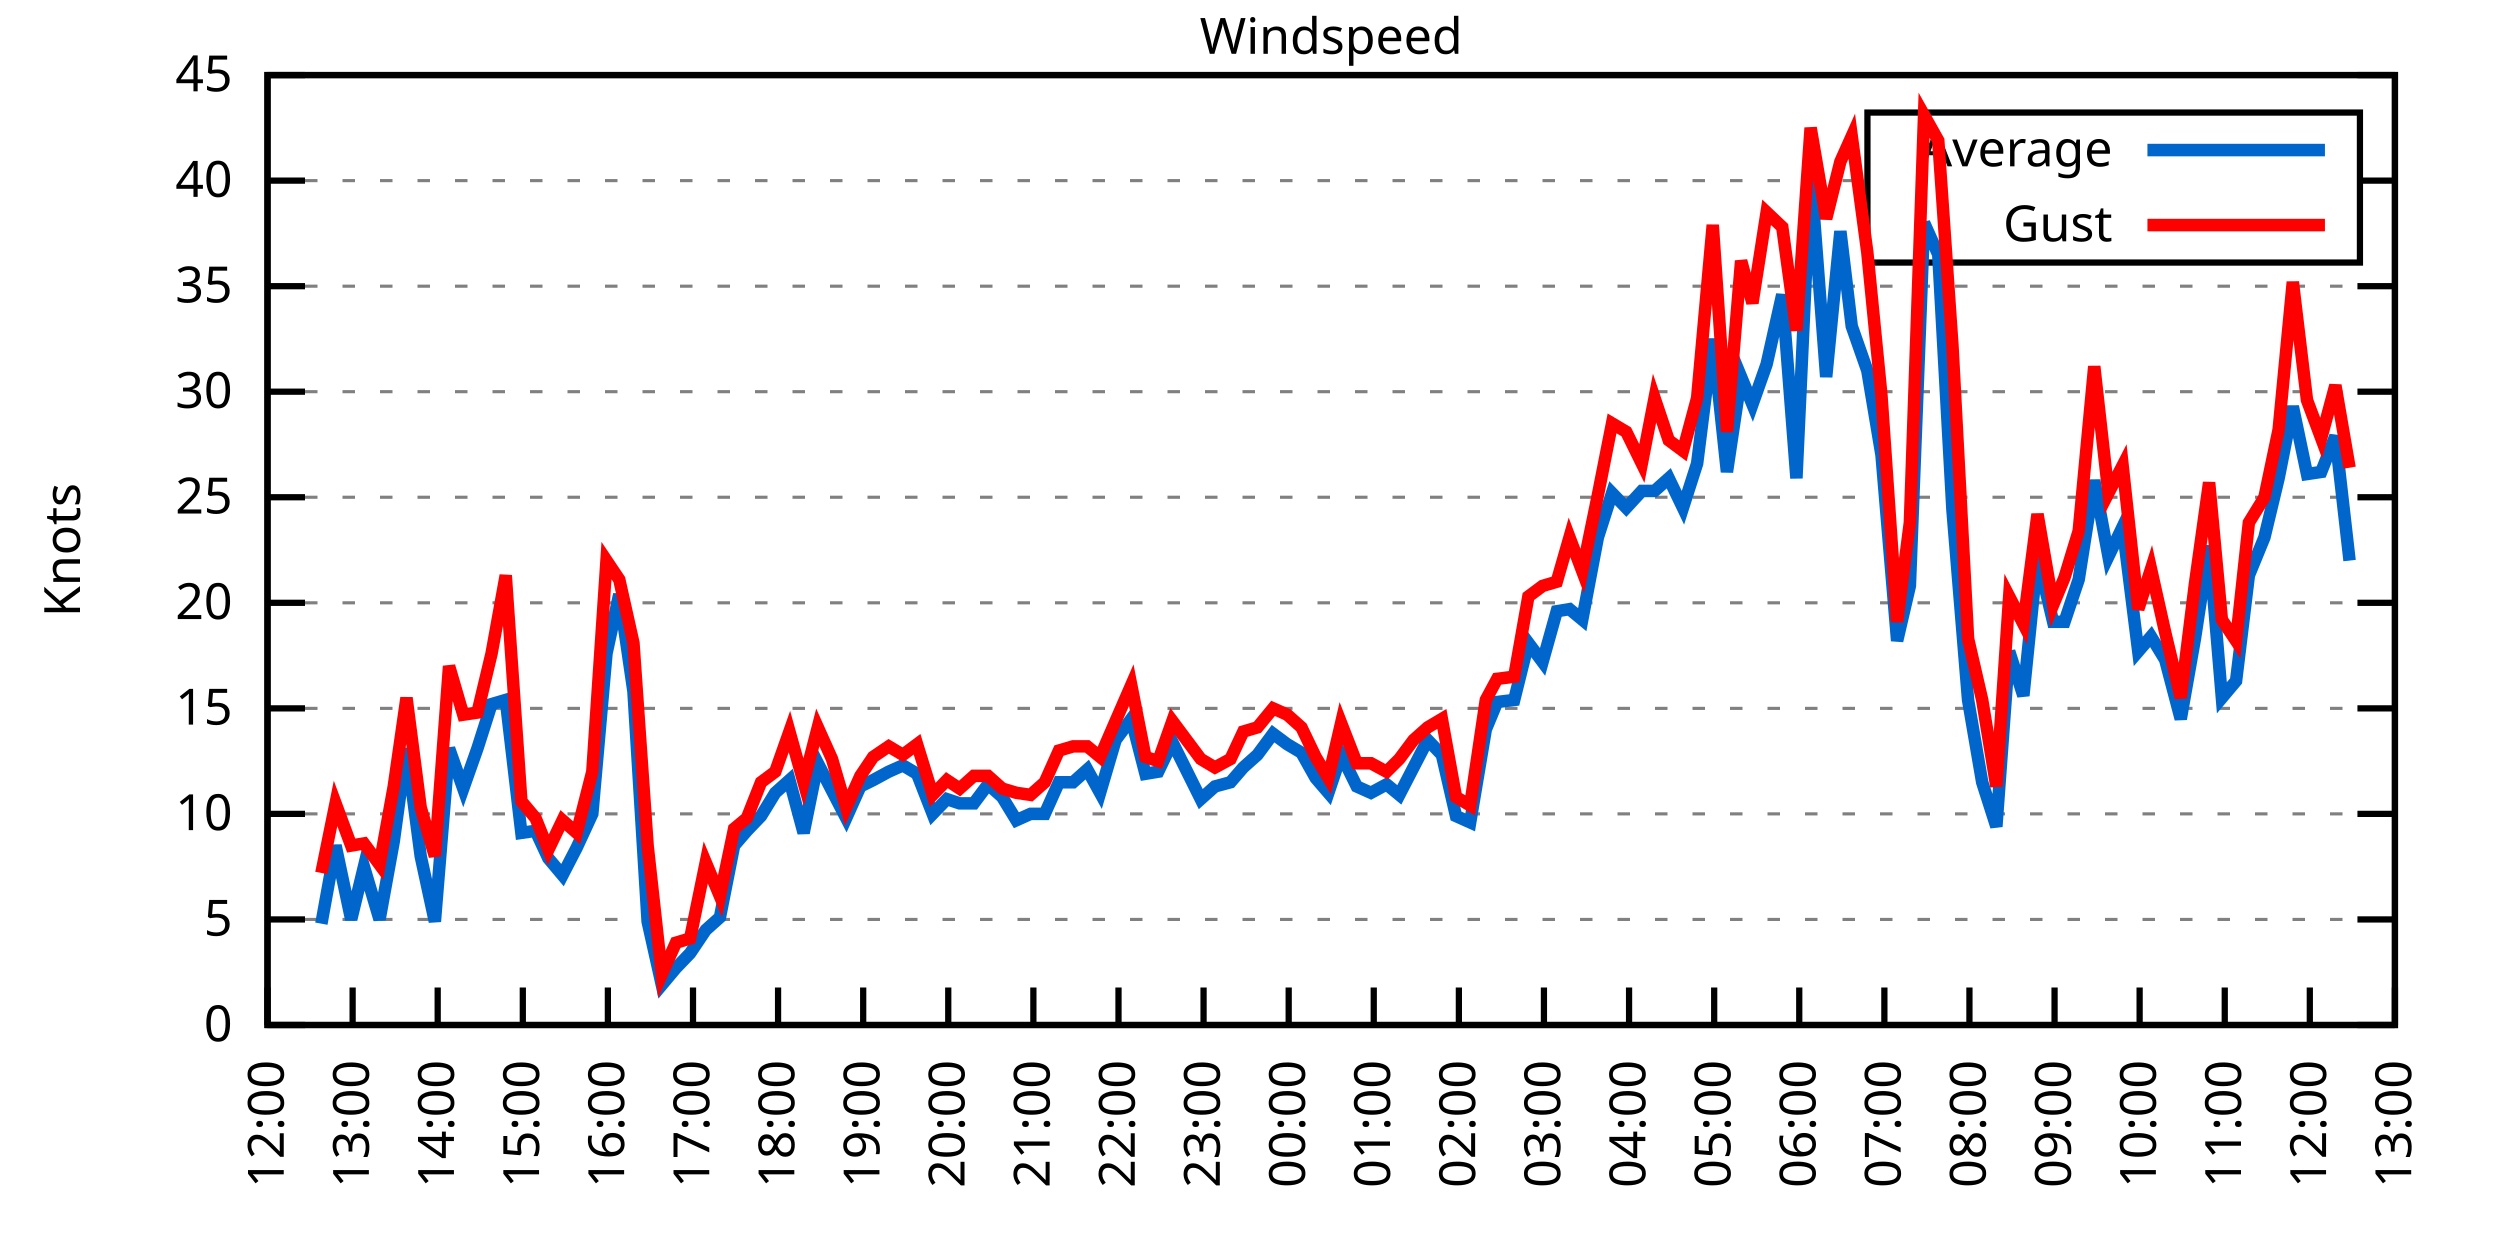
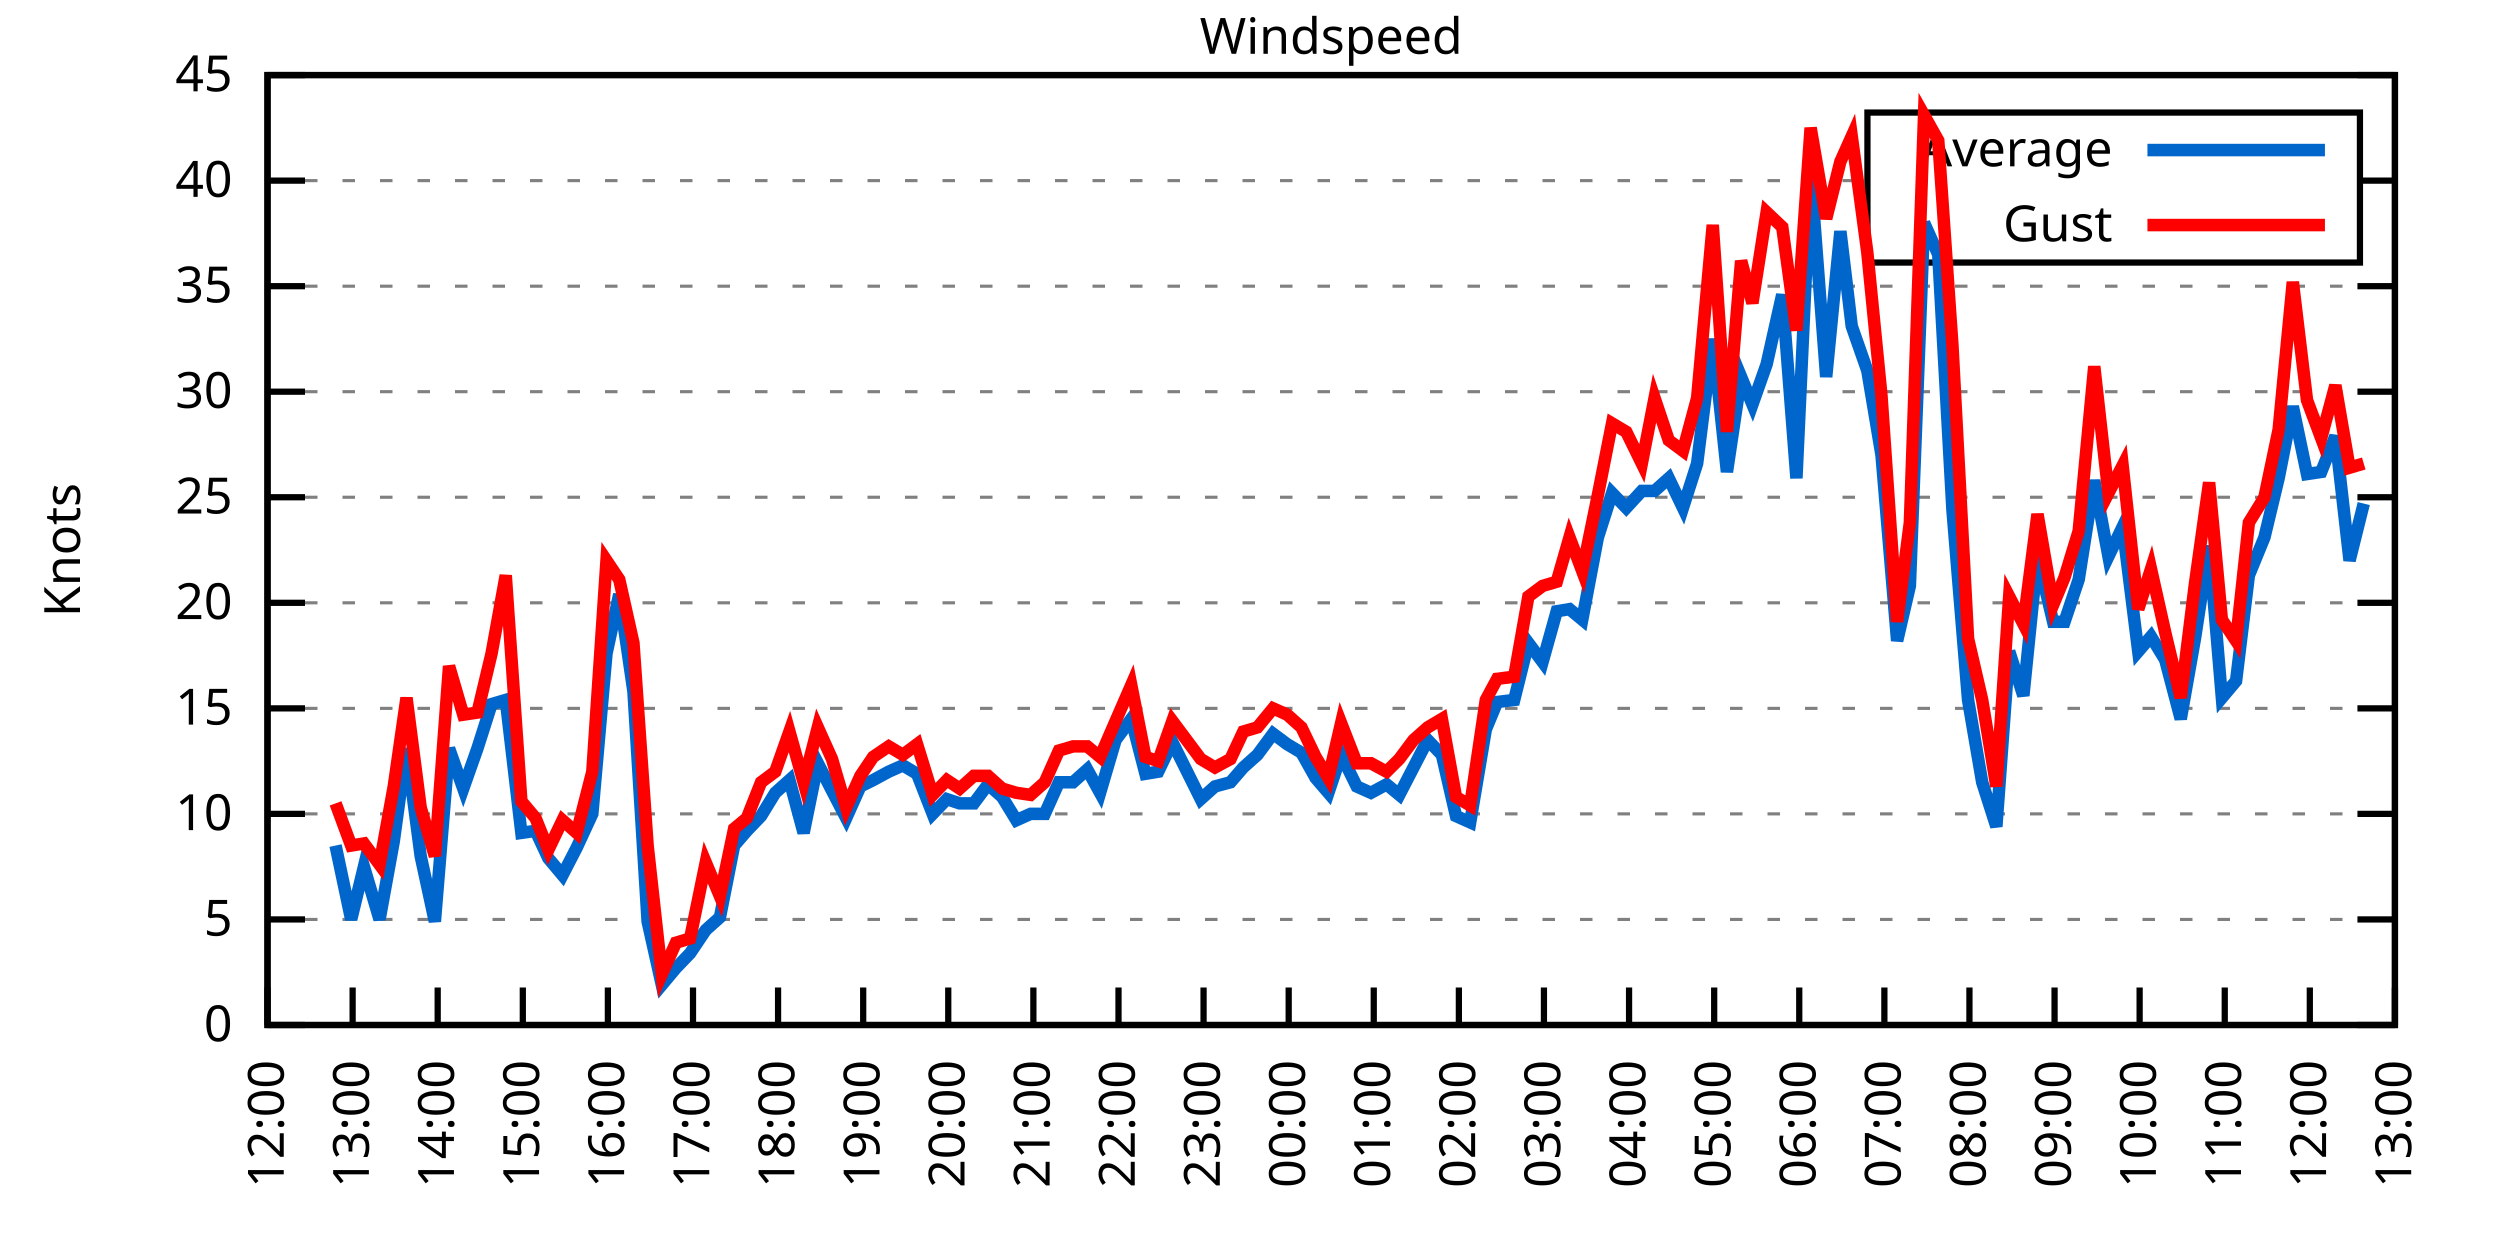
<svg xmlns="http://www.w3.org/2000/svg" xmlns:xlink="http://www.w3.org/1999/xlink" width="400" height="200" viewBox="0 0 400 200">
  <g id="gnuplot_canvas">
    <rect x="0" y="0" width="400" height="200" fill="none" />
    <defs>
      <circle id="gpDot" r="0.5" stroke-width="0.5" stroke="currentColor" />
      <path id="gpPt0" stroke-width="0.333" stroke="currentColor" d="M-1,0 h2 M0,-1 v2" />
      <path id="gpPt1" stroke-width="0.333" stroke="currentColor" d="M-1,-1 L1,1 M1,-1 L-1,1" />
      <path id="gpPt2" stroke-width="0.333" stroke="currentColor" d="M-1,0 L1,0 M0,-1 L0,1 M-1,-1 L1,1 M-1,1 L1,-1" />
      <rect id="gpPt3" stroke-width="0.333" stroke="currentColor" x="-1" y="-1" width="2" height="2" />
      <rect id="gpPt4" stroke-width="0.333" stroke="currentColor" fill="currentColor" x="-1" y="-1" width="2" height="2" />
      <circle id="gpPt5" stroke-width="0.333" stroke="currentColor" cx="0" cy="0" r="1" />
      <use xlink:href="#gpPt5" id="gpPt6" fill="currentColor" stroke="none" />
      <path id="gpPt7" stroke-width="0.333" stroke="currentColor" d="M0,-1.33 L-1.33,0.67 L1.33,0.67 z" />
      <use xlink:href="#gpPt7" id="gpPt8" fill="currentColor" stroke="none" />
      <use xlink:href="#gpPt7" id="gpPt9" stroke="currentColor" transform="rotate(180)" />
      <use xlink:href="#gpPt9" id="gpPt10" fill="currentColor" stroke="none" />
      <use xlink:href="#gpPt3" id="gpPt11" stroke="currentColor" transform="rotate(45)" />
      <use xlink:href="#gpPt11" id="gpPt12" fill="currentColor" stroke="none" />
      <path id="gpPt13" stroke-width="0.333" stroke="currentColor" d="M0,1.330 L1.265,0.411 L0.782,-1.067 L-0.782,-1.076 L-1.265,0.411 z" />
      <use xlink:href="#gpPt13" id="gpPt14" fill="currentColor" stroke="none" />
      <filter id="textbox" filterUnits="objectBoundingBox" x="0" y="0" height="1" width="1">
        <feFlood flood-color="white" flood-opacity="1" result="bgnd" />
        <feComposite in="SourceGraphic" in2="bgnd" operator="atop" />
      </filter>
      <filter id="greybox" filterUnits="objectBoundingBox" x="0" y="0" height="1" width="1">
        <feFlood flood-color="lightgrey" flood-opacity="1" result="grey" />
        <feComposite in="SourceGraphic" in2="grey" operator="atop" />
      </filter>
    </defs>
    <g fill="none" color="white" stroke="currentColor" stroke-width="1.00" stroke-linecap="butt" stroke-linejoin="miter">
</g>
    <g fill="none" color="black" stroke="currentColor" stroke-width="1.00" stroke-linecap="butt" stroke-linejoin="miter">
      <g stroke="none" shape-rendering="crispEdges">
        <polygon fill="rgb(255, 255, 255)" points="42.80,164.00 383.18,164.00 383.18,12.02 42.80,12.02 " />
      </g>
    </g>
    <g fill="none" color="black" stroke="currentColor" stroke-width="1.00" stroke-linecap="butt" stroke-linejoin="miter">
</g>
    <g fill="none" color="black" stroke="black" stroke-width="0.50" stroke-linecap="butt" stroke-linejoin="miter">
</g>
    <g fill="none" color="gray" stroke="currentColor" stroke-width="0.50" stroke-linecap="butt" stroke-linejoin="miter">
      <path stroke="gray" stroke-dasharray="2,4" class="gridline" d="M42.80,164.00 L383.19,164.00  " />
    </g>
    <g fill="none" color="gray" stroke="gray" stroke-width="1.00" stroke-linecap="butt" stroke-linejoin="miter">
</g>
    <g fill="none" color="black" stroke="currentColor" stroke-width="1.00" stroke-linecap="butt" stroke-linejoin="miter">
      <path stroke="black" d="M42.80,164.00 L48.80,164.00 M383.19,164.00 L377.19,164.00  " />
      <g transform="translate(37.20,166.60)" stroke="none" fill="black" font-family="Sans" font-size="8.00" text-anchor="end">
        <text>
          <tspan font-family="Sans"> 0</tspan>
        </text>
      </g>
    </g>
    <g fill="none" color="black" stroke="currentColor" stroke-width="1.00" stroke-linecap="butt" stroke-linejoin="miter">
</g>
    <g fill="none" color="black" stroke="black" stroke-width="0.50" stroke-linecap="butt" stroke-linejoin="miter">
</g>
    <g fill="none" color="gray" stroke="currentColor" stroke-width="0.50" stroke-linecap="butt" stroke-linejoin="miter">
      <path stroke="gray" stroke-dasharray="2,4" class="gridline" d="M42.80,147.11 L383.19,147.11  " />
    </g>
    <g fill="none" color="gray" stroke="gray" stroke-width="1.00" stroke-linecap="butt" stroke-linejoin="miter">
</g>
    <g fill="none" color="black" stroke="currentColor" stroke-width="1.00" stroke-linecap="butt" stroke-linejoin="miter">
      <path stroke="black" d="M42.80,147.11 L48.80,147.11 M383.19,147.11 L377.19,147.11  " />
      <g transform="translate(37.20,149.71)" stroke="none" fill="black" font-family="Sans" font-size="8.00" text-anchor="end">
        <text>
          <tspan font-family="Sans"> 5</tspan>
        </text>
      </g>
    </g>
    <g fill="none" color="black" stroke="currentColor" stroke-width="1.00" stroke-linecap="butt" stroke-linejoin="miter">
</g>
    <g fill="none" color="black" stroke="black" stroke-width="0.50" stroke-linecap="butt" stroke-linejoin="miter">
</g>
    <g fill="none" color="gray" stroke="currentColor" stroke-width="0.50" stroke-linecap="butt" stroke-linejoin="miter">
      <path stroke="gray" stroke-dasharray="2,4" class="gridline" d="M42.80,130.22 L383.19,130.22  " />
    </g>
    <g fill="none" color="gray" stroke="gray" stroke-width="1.00" stroke-linecap="butt" stroke-linejoin="miter">
</g>
    <g fill="none" color="black" stroke="currentColor" stroke-width="1.00" stroke-linecap="butt" stroke-linejoin="miter">
      <path stroke="black" d="M42.80,130.22 L48.80,130.22 M383.19,130.22 L377.19,130.22  " />
      <g transform="translate(37.20,132.82)" stroke="none" fill="black" font-family="Sans" font-size="8.00" text-anchor="end">
        <text>
          <tspan font-family="Sans"> 10</tspan>
        </text>
      </g>
    </g>
    <g fill="none" color="black" stroke="currentColor" stroke-width="1.00" stroke-linecap="butt" stroke-linejoin="miter">
</g>
    <g fill="none" color="black" stroke="black" stroke-width="0.50" stroke-linecap="butt" stroke-linejoin="miter">
</g>
    <g fill="none" color="gray" stroke="currentColor" stroke-width="0.50" stroke-linecap="butt" stroke-linejoin="miter">
      <path stroke="gray" stroke-dasharray="2,4" class="gridline" d="M42.80,113.34 L383.19,113.34  " />
    </g>
    <g fill="none" color="gray" stroke="gray" stroke-width="1.00" stroke-linecap="butt" stroke-linejoin="miter">
</g>
    <g fill="none" color="black" stroke="currentColor" stroke-width="1.00" stroke-linecap="butt" stroke-linejoin="miter">
      <path stroke="black" d="M42.80,113.34 L48.80,113.34 M383.19,113.34 L377.19,113.34  " />
      <g transform="translate(37.20,115.94)" stroke="none" fill="black" font-family="Sans" font-size="8.00" text-anchor="end">
        <text>
          <tspan font-family="Sans"> 15</tspan>
        </text>
      </g>
    </g>
    <g fill="none" color="black" stroke="currentColor" stroke-width="1.00" stroke-linecap="butt" stroke-linejoin="miter">
</g>
    <g fill="none" color="black" stroke="black" stroke-width="0.50" stroke-linecap="butt" stroke-linejoin="miter">
</g>
    <g fill="none" color="gray" stroke="currentColor" stroke-width="0.50" stroke-linecap="butt" stroke-linejoin="miter">
      <path stroke="gray" stroke-dasharray="2,4" class="gridline" d="M42.80,96.45 L383.19,96.45  " />
    </g>
    <g fill="none" color="gray" stroke="gray" stroke-width="1.00" stroke-linecap="butt" stroke-linejoin="miter">
</g>
    <g fill="none" color="black" stroke="currentColor" stroke-width="1.00" stroke-linecap="butt" stroke-linejoin="miter">
      <path stroke="black" d="M42.80,96.45 L48.80,96.45 M383.19,96.45 L377.19,96.45  " />
      <g transform="translate(37.20,99.05)" stroke="none" fill="black" font-family="Sans" font-size="8.00" text-anchor="end">
        <text>
          <tspan font-family="Sans"> 20</tspan>
        </text>
      </g>
    </g>
    <g fill="none" color="black" stroke="currentColor" stroke-width="1.00" stroke-linecap="butt" stroke-linejoin="miter">
</g>
    <g fill="none" color="black" stroke="black" stroke-width="0.50" stroke-linecap="butt" stroke-linejoin="miter">
</g>
    <g fill="none" color="gray" stroke="currentColor" stroke-width="0.50" stroke-linecap="butt" stroke-linejoin="miter">
      <path stroke="gray" stroke-dasharray="2,4" class="gridline" d="M42.80,79.56 L383.19,79.56  " />
    </g>
    <g fill="none" color="gray" stroke="gray" stroke-width="1.00" stroke-linecap="butt" stroke-linejoin="miter">
</g>
    <g fill="none" color="black" stroke="currentColor" stroke-width="1.00" stroke-linecap="butt" stroke-linejoin="miter">
      <path stroke="black" d="M42.80,79.56 L48.80,79.56 M383.19,79.56 L377.19,79.56  " />
      <g transform="translate(37.20,82.16)" stroke="none" fill="black" font-family="Sans" font-size="8.00" text-anchor="end">
        <text>
          <tspan font-family="Sans"> 25</tspan>
        </text>
      </g>
    </g>
    <g fill="none" color="black" stroke="currentColor" stroke-width="1.00" stroke-linecap="butt" stroke-linejoin="miter">
</g>
    <g fill="none" color="black" stroke="black" stroke-width="0.50" stroke-linecap="butt" stroke-linejoin="miter">
</g>
    <g fill="none" color="gray" stroke="currentColor" stroke-width="0.50" stroke-linecap="butt" stroke-linejoin="miter">
      <path stroke="gray" stroke-dasharray="2,4" class="gridline" d="M42.80,62.67 L383.19,62.67  " />
    </g>
    <g fill="none" color="gray" stroke="gray" stroke-width="1.00" stroke-linecap="butt" stroke-linejoin="miter">
</g>
    <g fill="none" color="black" stroke="currentColor" stroke-width="1.00" stroke-linecap="butt" stroke-linejoin="miter">
      <path stroke="black" d="M42.80,62.67 L48.80,62.67 M383.19,62.67 L377.19,62.67  " />
      <g transform="translate(37.20,65.27)" stroke="none" fill="black" font-family="Sans" font-size="8.00" text-anchor="end">
        <text>
          <tspan font-family="Sans"> 30</tspan>
        </text>
      </g>
    </g>
    <g fill="none" color="black" stroke="currentColor" stroke-width="1.00" stroke-linecap="butt" stroke-linejoin="miter">
</g>
    <g fill="none" color="black" stroke="black" stroke-width="0.50" stroke-linecap="butt" stroke-linejoin="miter">
</g>
    <g fill="none" color="gray" stroke="currentColor" stroke-width="0.50" stroke-linecap="butt" stroke-linejoin="miter">
      <path stroke="gray" stroke-dasharray="2,4" class="gridline" d="M42.80,45.79 L383.19,45.79  " />
    </g>
    <g fill="none" color="gray" stroke="gray" stroke-width="1.00" stroke-linecap="butt" stroke-linejoin="miter">
</g>
    <g fill="none" color="black" stroke="currentColor" stroke-width="1.00" stroke-linecap="butt" stroke-linejoin="miter">
      <path stroke="black" d="M42.80,45.79 L48.80,45.79 M383.19,45.79 L377.19,45.79  " />
      <g transform="translate(37.20,48.39)" stroke="none" fill="black" font-family="Sans" font-size="8.00" text-anchor="end">
        <text>
          <tspan font-family="Sans"> 35</tspan>
        </text>
      </g>
    </g>
    <g fill="none" color="black" stroke="currentColor" stroke-width="1.00" stroke-linecap="butt" stroke-linejoin="miter">
</g>
    <g fill="none" color="black" stroke="black" stroke-width="0.50" stroke-linecap="butt" stroke-linejoin="miter">
</g>
    <g fill="none" color="gray" stroke="currentColor" stroke-width="0.50" stroke-linecap="butt" stroke-linejoin="miter">
      <path stroke="gray" stroke-dasharray="2,4" class="gridline" d="M42.80,28.90 L298.79,28.90 M377.59,28.90 L383.19,28.90  " />
    </g>
    <g fill="none" color="gray" stroke="gray" stroke-width="1.00" stroke-linecap="butt" stroke-linejoin="miter">
</g>
    <g fill="none" color="black" stroke="currentColor" stroke-width="1.00" stroke-linecap="butt" stroke-linejoin="miter">
      <path stroke="black" d="M42.80,28.90 L48.80,28.90 M383.19,28.90 L377.19,28.90  " />
      <g transform="translate(37.20,31.50)" stroke="none" fill="black" font-family="Sans" font-size="8.00" text-anchor="end">
        <text>
          <tspan font-family="Sans"> 40</tspan>
        </text>
      </g>
    </g>
    <g fill="none" color="black" stroke="currentColor" stroke-width="1.00" stroke-linecap="butt" stroke-linejoin="miter">
</g>
    <g fill="none" color="black" stroke="black" stroke-width="0.50" stroke-linecap="butt" stroke-linejoin="miter">
</g>
    <g fill="none" color="gray" stroke="currentColor" stroke-width="0.50" stroke-linecap="butt" stroke-linejoin="miter">
      <path stroke="gray" stroke-dasharray="2,4" class="gridline" d="M42.80,12.01 L383.19,12.01  " />
    </g>
    <g fill="none" color="gray" stroke="gray" stroke-width="1.00" stroke-linecap="butt" stroke-linejoin="miter">
</g>
    <g fill="none" color="black" stroke="currentColor" stroke-width="1.00" stroke-linecap="butt" stroke-linejoin="miter">
      <path stroke="black" d="M42.80,12.01 L48.80,12.01 M383.19,12.01 L377.19,12.01  " />
      <g transform="translate(37.20,14.61)" stroke="none" fill="black" font-family="Sans" font-size="8.00" text-anchor="end">
        <text>
          <tspan font-family="Sans"> 45</tspan>
        </text>
      </g>
    </g>
    <g fill="none" color="black" stroke="currentColor" stroke-width="1.00" stroke-linecap="butt" stroke-linejoin="miter">
      <path stroke="black" d="M42.80,164.00 L42.80,158.00  " />
      <g transform="translate(45.40,169.60) rotate(270.00)" stroke="none" fill="black" font-family="Sans" font-size="8.00" text-anchor="end">
        <text>
          <tspan font-family="Sans">12:00</tspan>
        </text>
      </g>
    </g>
    <g fill="none" color="black" stroke="currentColor" stroke-width="1.00" stroke-linecap="butt" stroke-linejoin="miter">
      <path stroke="black" d="M56.42,164.00 L56.42,158.00  " />
      <g transform="translate(59.02,169.60) rotate(270.00)" stroke="none" fill="black" font-family="Sans" font-size="8.00" text-anchor="end">
        <text>
          <tspan font-family="Sans">13:00</tspan>
        </text>
      </g>
    </g>
    <g fill="none" color="black" stroke="currentColor" stroke-width="1.00" stroke-linecap="butt" stroke-linejoin="miter">
      <path stroke="black" d="M70.03,164.00 L70.03,158.00  " />
      <g transform="translate(72.63,169.60) rotate(270.00)" stroke="none" fill="black" font-family="Sans" font-size="8.00" text-anchor="end">
        <text>
          <tspan font-family="Sans">14:00</tspan>
        </text>
      </g>
    </g>
    <g fill="none" color="black" stroke="currentColor" stroke-width="1.00" stroke-linecap="butt" stroke-linejoin="miter">
      <path stroke="black" d="M83.65,164.00 L83.65,158.00  " />
      <g transform="translate(86.25,169.60) rotate(270.00)" stroke="none" fill="black" font-family="Sans" font-size="8.00" text-anchor="end">
        <text>
          <tspan font-family="Sans">15:00</tspan>
        </text>
      </g>
    </g>
    <g fill="none" color="black" stroke="currentColor" stroke-width="1.00" stroke-linecap="butt" stroke-linejoin="miter">
      <path stroke="black" d="M97.26,164.00 L97.26,158.00  " />
      <g transform="translate(99.86,169.60) rotate(270.00)" stroke="none" fill="black" font-family="Sans" font-size="8.00" text-anchor="end">
        <text>
          <tspan font-family="Sans">16:00</tspan>
        </text>
      </g>
    </g>
    <g fill="none" color="black" stroke="currentColor" stroke-width="1.00" stroke-linecap="butt" stroke-linejoin="miter">
      <path stroke="black" d="M110.88,164.00 L110.88,158.00  " />
      <g transform="translate(113.48,169.60) rotate(270.00)" stroke="none" fill="black" font-family="Sans" font-size="8.00" text-anchor="end">
        <text>
          <tspan font-family="Sans">17:00</tspan>
        </text>
      </g>
    </g>
    <g fill="none" color="black" stroke="currentColor" stroke-width="1.00" stroke-linecap="butt" stroke-linejoin="miter">
      <path stroke="black" d="M124.49,164.00 L124.49,158.00  " />
      <g transform="translate(127.09,169.60) rotate(270.00)" stroke="none" fill="black" font-family="Sans" font-size="8.00" text-anchor="end">
        <text>
          <tspan font-family="Sans">18:00</tspan>
        </text>
      </g>
    </g>
    <g fill="none" color="black" stroke="currentColor" stroke-width="1.00" stroke-linecap="butt" stroke-linejoin="miter">
      <path stroke="black" d="M138.11,164.00 L138.11,158.00  " />
      <g transform="translate(140.71,169.60) rotate(270.00)" stroke="none" fill="black" font-family="Sans" font-size="8.00" text-anchor="end">
        <text>
          <tspan font-family="Sans">19:00</tspan>
        </text>
      </g>
    </g>
    <g fill="none" color="black" stroke="currentColor" stroke-width="1.00" stroke-linecap="butt" stroke-linejoin="miter">
      <path stroke="black" d="M151.72,164.00 L151.72,158.00  " />
      <g transform="translate(154.32,169.60) rotate(270.00)" stroke="none" fill="black" font-family="Sans" font-size="8.00" text-anchor="end">
        <text>
          <tspan font-family="Sans">20:00</tspan>
        </text>
      </g>
    </g>
    <g fill="none" color="black" stroke="currentColor" stroke-width="1.00" stroke-linecap="butt" stroke-linejoin="miter">
      <path stroke="black" d="M165.34,164.00 L165.34,158.00  " />
      <g transform="translate(167.94,169.60) rotate(270.00)" stroke="none" fill="black" font-family="Sans" font-size="8.00" text-anchor="end">
        <text>
          <tspan font-family="Sans">21:00</tspan>
        </text>
      </g>
    </g>
    <g fill="none" color="black" stroke="currentColor" stroke-width="1.00" stroke-linecap="butt" stroke-linejoin="miter">
      <path stroke="black" d="M178.96,164.00 L178.96,158.00  " />
      <g transform="translate(181.56,169.60) rotate(270.00)" stroke="none" fill="black" font-family="Sans" font-size="8.00" text-anchor="end">
        <text>
          <tspan font-family="Sans">22:00</tspan>
        </text>
      </g>
    </g>
    <g fill="none" color="black" stroke="currentColor" stroke-width="1.00" stroke-linecap="butt" stroke-linejoin="miter">
      <path stroke="black" d="M192.57,164.00 L192.57,158.00  " />
      <g transform="translate(195.17,169.60) rotate(270.00)" stroke="none" fill="black" font-family="Sans" font-size="8.00" text-anchor="end">
        <text>
          <tspan font-family="Sans">23:00</tspan>
        </text>
      </g>
    </g>
    <g fill="none" color="black" stroke="currentColor" stroke-width="1.00" stroke-linecap="butt" stroke-linejoin="miter">
      <path stroke="black" d="M206.19,164.00 L206.19,158.00  " />
      <g transform="translate(208.79,169.60) rotate(270.00)" stroke="none" fill="black" font-family="Sans" font-size="8.00" text-anchor="end">
        <text>
          <tspan font-family="Sans">00:00</tspan>
        </text>
      </g>
    </g>
    <g fill="none" color="black" stroke="currentColor" stroke-width="1.00" stroke-linecap="butt" stroke-linejoin="miter">
      <path stroke="black" d="M219.80,164.00 L219.80,158.00  " />
      <g transform="translate(222.40,169.60) rotate(270.00)" stroke="none" fill="black" font-family="Sans" font-size="8.00" text-anchor="end">
        <text>
          <tspan font-family="Sans">01:00</tspan>
        </text>
      </g>
    </g>
    <g fill="none" color="black" stroke="currentColor" stroke-width="1.00" stroke-linecap="butt" stroke-linejoin="miter">
      <path stroke="black" d="M233.42,164.00 L233.42,158.00  " />
      <g transform="translate(236.02,169.60) rotate(270.00)" stroke="none" fill="black" font-family="Sans" font-size="8.00" text-anchor="end">
        <text>
          <tspan font-family="Sans">02:00</tspan>
        </text>
      </g>
    </g>
    <g fill="none" color="black" stroke="currentColor" stroke-width="1.00" stroke-linecap="butt" stroke-linejoin="miter">
      <path stroke="black" d="M247.03,164.00 L247.03,158.00  " />
      <g transform="translate(249.63,169.60) rotate(270.00)" stroke="none" fill="black" font-family="Sans" font-size="8.00" text-anchor="end">
        <text>
          <tspan font-family="Sans">03:00</tspan>
        </text>
      </g>
    </g>
    <g fill="none" color="black" stroke="currentColor" stroke-width="1.00" stroke-linecap="butt" stroke-linejoin="miter">
      <path stroke="black" d="M260.65,164.00 L260.65,158.00  " />
      <g transform="translate(263.25,169.60) rotate(270.00)" stroke="none" fill="black" font-family="Sans" font-size="8.00" text-anchor="end">
        <text>
          <tspan font-family="Sans">04:00</tspan>
        </text>
      </g>
    </g>
    <g fill="none" color="black" stroke="currentColor" stroke-width="1.00" stroke-linecap="butt" stroke-linejoin="miter">
      <path stroke="black" d="M274.27,164.00 L274.27,158.00  " />
      <g transform="translate(276.87,169.60) rotate(270.00)" stroke="none" fill="black" font-family="Sans" font-size="8.00" text-anchor="end">
        <text>
          <tspan font-family="Sans">05:00</tspan>
        </text>
      </g>
    </g>
    <g fill="none" color="black" stroke="currentColor" stroke-width="1.00" stroke-linecap="butt" stroke-linejoin="miter">
      <path stroke="black" d="M287.88,164.00 L287.88,158.00  " />
      <g transform="translate(290.48,169.60) rotate(270.00)" stroke="none" fill="black" font-family="Sans" font-size="8.00" text-anchor="end">
        <text>
          <tspan font-family="Sans">06:00</tspan>
        </text>
      </g>
    </g>
    <g fill="none" color="black" stroke="currentColor" stroke-width="1.00" stroke-linecap="butt" stroke-linejoin="miter">
      <path stroke="black" d="M301.50,164.00 L301.50,158.00  " />
      <g transform="translate(304.10,169.60) rotate(270.00)" stroke="none" fill="black" font-family="Sans" font-size="8.00" text-anchor="end">
        <text>
          <tspan font-family="Sans">07:00</tspan>
        </text>
      </g>
    </g>
    <g fill="none" color="black" stroke="currentColor" stroke-width="1.00" stroke-linecap="butt" stroke-linejoin="miter">
      <path stroke="black" d="M315.11,164.00 L315.11,158.00  " />
      <g transform="translate(317.71,169.60) rotate(270.00)" stroke="none" fill="black" font-family="Sans" font-size="8.00" text-anchor="end">
        <text>
          <tspan font-family="Sans">08:00</tspan>
        </text>
      </g>
    </g>
    <g fill="none" color="black" stroke="currentColor" stroke-width="1.00" stroke-linecap="butt" stroke-linejoin="miter">
      <path stroke="black" d="M328.73,164.00 L328.73,158.00  " />
      <g transform="translate(331.33,169.60) rotate(270.00)" stroke="none" fill="black" font-family="Sans" font-size="8.00" text-anchor="end">
        <text>
          <tspan font-family="Sans">09:00</tspan>
        </text>
      </g>
    </g>
    <g fill="none" color="black" stroke="currentColor" stroke-width="1.00" stroke-linecap="butt" stroke-linejoin="miter">
      <path stroke="black" d="M342.34,164.00 L342.34,158.00  " />
      <g transform="translate(344.94,169.60) rotate(270.00)" stroke="none" fill="black" font-family="Sans" font-size="8.00" text-anchor="end">
        <text>
          <tspan font-family="Sans">10:00</tspan>
        </text>
      </g>
    </g>
    <g fill="none" color="black" stroke="currentColor" stroke-width="1.00" stroke-linecap="butt" stroke-linejoin="miter">
      <path stroke="black" d="M355.96,164.00 L355.96,158.00  " />
      <g transform="translate(358.56,169.60) rotate(270.00)" stroke="none" fill="black" font-family="Sans" font-size="8.00" text-anchor="end">
        <text>
          <tspan font-family="Sans">11:00</tspan>
        </text>
      </g>
    </g>
    <g fill="none" color="black" stroke="currentColor" stroke-width="1.00" stroke-linecap="butt" stroke-linejoin="miter">
      <path stroke="black" d="M369.57,164.00 L369.57,158.00  " />
      <g transform="translate(372.17,169.60) rotate(270.00)" stroke="none" fill="black" font-family="Sans" font-size="8.00" text-anchor="end">
        <text>
          <tspan font-family="Sans">12:00</tspan>
        </text>
      </g>
    </g>
    <g fill="none" color="black" stroke="currentColor" stroke-width="1.00" stroke-linecap="butt" stroke-linejoin="miter">
      <path stroke="black" d="M383.19,164.00 L383.19,158.00  " />
      <g transform="translate(385.79,169.60) rotate(270.00)" stroke="none" fill="black" font-family="Sans" font-size="8.00" text-anchor="end">
        <text>
          <tspan font-family="Sans">13:00</tspan>
        </text>
      </g>
    </g>
    <g fill="none" color="black" stroke="currentColor" stroke-width="1.00" stroke-linecap="butt" stroke-linejoin="miter">
</g>
    <g fill="none" color="black" stroke="currentColor" stroke-width="1.00" stroke-linecap="butt" stroke-linejoin="miter">
      <path stroke="black" d="M42.80,12.01 L42.80,164.00 L383.19,164.00 L383.19,12.01 L42.80,12.01 Z  " />
    </g>
    <g fill="none" color="black" stroke="currentColor" stroke-width="1.00" stroke-linecap="butt" stroke-linejoin="miter">
</g>
    <g fill="none" color="black" stroke="currentColor" stroke-width="1.00" stroke-linecap="butt" stroke-linejoin="miter">
      <path stroke="black" d="M298.79,42.01 L298.79,18.01 L377.59,18.01 L377.59,42.01 L298.79,42.01 Z  " />
    </g>
    <g id="Windspeed_plot_1">
      <g fill="none" color="white" stroke="black" stroke-width="2.00" stroke-linecap="butt" stroke-linejoin="miter">
</g>
      <g fill="none" color="black" stroke="currentColor" stroke-width="2.00" stroke-linecap="butt" stroke-linejoin="miter">
        <g transform="translate(337.99,26.61)" stroke="none" fill="black" font-family="Sans" font-size="8.00" text-anchor="end">
          <text>
            <tspan font-family="Sans">Average</tspan>
          </text>
        </g>
      </g>
      <g fill="none" color="black" stroke="currentColor" stroke-width="2.00" stroke-linecap="butt" stroke-linejoin="miter">
-         <path stroke="rgb(  0, 102, 204)" d="M343.59,24.01 L371.99,24.01 M51.42,147.79 L53.69,135.29 L56.19,147.11 L58.23,138.67 L60.73,147.11 L63.00,134.62   L65.04,119.75 L67.31,136.98 L69.58,147.45 L71.85,119.75 L74.12,126.17 L76.39,119.75 L78.65,112.66 L80.92,111.99   L83.42,133.26 L85.69,132.93 L87.73,137.32 L90.00,140.02 L92.27,135.63 L94.77,130.22 L97.04,104.56 L99.08,95.10   L101.35,110.63 L103.62,147.45 L105.89,157.58 L108.15,154.88 L110.42,152.52 L112.92,148.80 L115.19,146.77 L117.46,135.29   L119.50,132.93 L121.77,130.56 L124.04,126.85 L126.31,124.82 L128.58,133.26 L130.85,122.12 L133.12,126.51 L135.39,130.90   L137.66,125.83 L139.70,124.82 L142.19,123.47 L144.46,122.46 L146.73,123.81 L149.23,130.22 L151.50,127.86 L153.54,128.54   L155.81,128.54 L158.08,125.50 L160.35,127.52 L162.62,131.24 L164.89,130.22 L167.16,130.22 L169.43,125.16 L171.69,125.16   L173.96,123.13 L176.01,126.85 L178.50,118.40 L181.00,115.03 L183.27,123.81 L185.31,123.47 L187.58,118.74 L192.12,127.86   L194.39,125.83 L196.88,125.16 L198.93,122.79 L201.19,120.77 L203.69,117.39 L205.96,119.08 L208.23,120.43 L210.50,124.48   L212.54,126.85 L214.58,120.77 L217.08,125.83 L219.35,126.85 L221.85,125.50 L223.89,127.18 L226.16,122.79 L228.43,118.40   L230.70,120.77 L232.96,130.56 L235.23,131.58 L237.73,116.71 L239.55,112.32 L242.27,111.99 L244.54,102.87 L246.81,105.91   L249.08,97.80 L251.12,97.46 L253.16,99.15 L255.66,85.98 L257.93,78.89 L260.20,81.25 L262.69,78.55 L264.73,78.55   L267.00,76.52 L269.27,81.25 L271.54,74.16 L274.04,54.23 L276.31,75.51 L278.58,60.31 L280.39,64.70 L282.66,58.28   L285.16,47.14 L287.43,76.52 L289.70,27.55 L292.19,60.31 L294.46,37.00 L296.28,52.20 L298.77,59.30 L301.04,72.81   L303.54,102.53 L305.58,93.75 L307.85,35.65 L310.12,40.72 L312.39,81.59 L314.89,111.99 L317.15,125.16 L319.42,132.25   L321.47,104.22 L323.74,111.31 L326.00,89.02 L328.50,99.49 L330.32,99.49 L332.59,92.73 L335.08,76.86 L337.35,89.02   L339.62,84.29 L342.12,104.22 L344.16,101.85 L346.43,105.57 L348.92,115.03 L351.19,102.19 L353.46,87.33 L355.50,111.65   L357.77,108.95 L359.82,92.06 L362.31,85.98 L364.58,76.52 L366.85,65.04 L369.12,75.85 L371.39,75.51 L373.66,69.77   L375.93,89.69  " />
+         <path stroke="rgb(  0, 102, 204)" d="M343.59,24.01 L371.99,24.01 M53.69,135.29 L56.19,147.11 L58.23,138.67 L60.73,147.11 L63.00,134.62 L65.04,119.75   L67.31,136.98 L69.58,147.45 L71.85,119.75 L74.12,126.17 L76.39,119.75 L78.65,112.66 L80.92,111.99 L83.42,133.26   L85.69,132.93 L87.73,137.32 L90.00,140.02 L92.27,135.63 L94.77,130.22 L97.04,104.56 L99.08,95.10 L101.35,110.63   L103.62,147.45 L105.89,157.58 L108.15,154.88 L110.42,152.52 L112.92,148.80 L115.19,146.77 L117.46,135.29 L119.50,132.93   L121.77,130.56 L124.04,126.85 L126.31,124.82 L128.58,133.26 L130.85,122.12 L133.12,126.51 L135.39,130.90 L137.66,125.83   L139.70,124.82 L142.19,123.47 L144.46,122.46 L146.73,123.81 L149.23,130.22 L151.50,127.86 L153.54,128.54 L155.81,128.54   L158.08,125.50 L160.35,127.52 L162.62,131.24 L164.89,130.22 L167.16,130.22 L169.43,125.16 L171.69,125.16 L173.96,123.13   L176.01,126.85 L178.50,118.40 L181.00,115.03 L183.27,123.81 L185.31,123.47 L187.58,118.74 L192.12,127.86 L194.39,125.83   L196.88,125.16 L198.93,122.79 L201.19,120.77 L203.69,117.39 L205.96,119.08 L208.23,120.43 L210.50,124.48 L212.54,126.85   L214.58,120.77 L217.08,125.83 L219.35,126.85 L221.85,125.50 L223.89,127.18 L226.16,122.79 L228.43,118.40 L230.70,120.77   L232.96,130.56 L235.23,131.58 L237.73,116.71 L239.55,112.32 L242.27,111.99 L244.54,102.87 L246.81,105.91 L249.08,97.80   L251.12,97.46 L253.16,99.15 L255.66,85.98 L257.93,78.89 L260.20,81.25 L262.69,78.55 L264.73,78.55 L267.00,76.52   L269.27,81.25 L271.54,74.16 L274.04,54.23 L276.31,75.51 L278.58,60.31 L280.39,64.70 L282.66,58.28 L285.16,47.14   L287.43,76.52 L289.70,27.55 L292.19,60.31 L294.46,37.00 L296.28,52.20 L298.77,59.30 L301.04,72.81 L303.54,102.53   L305.58,93.75 L307.85,35.65 L310.12,40.72 L312.39,81.59 L314.89,111.99 L317.15,125.16 L319.42,132.25 L321.47,104.22   L323.74,111.31 L326.00,89.02 L328.50,99.49 L330.32,99.49 L332.59,92.73 L335.08,76.86 L337.35,89.02 L339.62,84.29   L342.12,104.22 L344.16,101.85 L346.43,105.57 L348.92,115.03 L351.19,102.19 L353.46,87.33 L355.50,111.65 L357.77,108.95   L359.82,92.06 L362.31,85.98 L364.58,76.52 L366.85,65.04 L369.12,75.85 L371.39,75.51 L373.66,69.77 L375.93,89.69   L378.20,80.57  " />
      </g>
    </g>
    <g id="Windspeed_plot_2">
      <g fill="none" color="black" stroke="currentColor" stroke-width="2.00" stroke-linecap="butt" stroke-linejoin="miter">
        <g transform="translate(337.99,38.61)" stroke="none" fill="black" font-family="Sans" font-size="8.00" text-anchor="end">
          <text>
            <tspan font-family="Sans">Gust</tspan>
          </text>
        </g>
      </g>
      <g fill="none" color="black" stroke="currentColor" stroke-width="2.00" stroke-linecap="butt" stroke-linejoin="miter">
-         <path stroke="rgb(255,   0,   0)" d="M343.59,36.01 L371.99,36.01 M51.42,139.68 L53.69,128.54 L56.19,135.29 L58.23,134.95 L60.73,138.33 L63.00,125.83   L65.04,111.65 L67.31,129.21 L69.58,136.98 L71.85,106.58 L74.12,114.35 L76.39,114.01 L78.65,104.56 L80.92,92.06   L83.42,128.20 L85.69,130.90 L87.73,135.97 L90.00,131.24 L92.27,133.26 L94.77,123.47 L97.04,89.69 L99.08,92.73   L101.35,102.87 L103.62,135.29 L105.89,155.89 L108.15,150.83 L110.42,150.15 L112.92,137.99 L115.19,143.40 L117.46,132.59   L119.50,130.90 L121.77,125.16 L124.04,123.47 L126.31,117.05 L128.58,125.16 L130.85,116.38 L133.12,121.44 L135.39,129.21   L137.66,124.14 L139.70,121.11 L142.19,119.42 L144.46,120.77 L146.73,119.08 L149.23,127.18 L151.50,124.82 L153.54,126.17   L155.81,124.14 L158.08,124.14 L160.35,126.17 L162.62,126.85 L164.89,127.18 L167.16,125.16 L169.43,120.09 L171.69,119.42   L173.96,119.42 L176.01,121.11 L178.50,115.36 L181.00,109.62 L183.27,121.11 L185.31,121.78 L187.58,115.36 L192.12,121.44   L194.39,122.79 L196.88,121.44 L198.93,117.05 L201.19,116.38 L203.69,113.34 L205.96,114.35 L208.23,116.38 L210.50,121.11   L212.54,124.48 L214.58,115.70 L217.08,122.12 L219.35,122.12 L221.85,123.47 L223.89,121.44 L226.16,118.40 L228.43,116.38   L230.70,115.03 L232.96,127.52 L235.23,128.87 L237.73,111.99 L239.55,108.61 L242.27,108.27 L244.54,95.44 L246.81,93.75   L249.08,93.07 L251.12,85.98 L253.16,91.38 L255.66,79.22 L257.93,67.74 L260.20,69.09 L262.69,74.16 L264.73,63.69   L267.00,70.44 L269.27,72.13 L271.54,63.69 L274.04,35.99 L276.31,69.09 L278.58,41.73 L280.39,48.49 L282.66,33.96   L285.16,36.33 L287.43,52.88 L289.70,20.45 L292.19,34.98 L294.46,25.86 L296.28,21.80 L298.77,40.38 L301.04,63.35   L303.54,99.49 L305.58,83.61 L307.85,18.43 L310.12,22.48 L312.39,55.24 L314.89,102.19 L317.15,111.99 L319.42,125.83   L321.47,95.44 L323.74,99.83 L326.00,82.26 L328.50,96.79 L330.32,92.40 L332.59,84.97 L335.08,58.62 L337.35,78.89   L339.62,74.49 L342.12,97.46 L344.16,91.04 L346.43,101.18 L348.92,111.65 L351.19,93.41 L353.46,77.20 L355.50,99.15   L357.77,102.53 L359.82,83.61 L362.31,79.56 L364.58,68.75 L366.85,45.11 L369.12,64.02 L371.39,70.10 L373.66,61.66   L375.93,74.83  " />
+         <path stroke="rgb(255,   0,   0)" d="M343.59,36.01 L371.99,36.01 M53.69,128.54 L56.19,135.29 L58.23,134.95 L60.73,138.33 L63.00,125.83 L65.04,111.65   L67.31,129.21 L69.58,136.98 L71.85,106.58 L74.12,114.35 L76.39,114.01 L78.65,104.56 L80.92,92.06 L83.42,128.20   L85.69,130.90 L87.73,135.97 L90.00,131.24 L92.27,133.26 L94.77,123.47 L97.04,89.69 L99.08,92.73 L101.35,102.87   L103.62,135.29 L105.89,155.89 L108.15,150.83 L110.42,150.15 L112.92,137.99 L115.19,143.40 L117.46,132.59 L119.50,130.90   L121.77,125.16 L124.04,123.47 L126.31,117.05 L128.58,125.16 L130.85,116.38 L133.12,121.44 L135.39,129.21 L137.66,124.14   L139.70,121.11 L142.19,119.42 L144.46,120.77 L146.73,119.08 L149.23,127.18 L151.50,124.82 L153.54,126.17 L155.81,124.14   L158.08,124.14 L160.35,126.17 L162.62,126.85 L164.89,127.18 L167.16,125.16 L169.43,120.09 L171.69,119.42 L173.96,119.42   L176.01,121.11 L178.50,115.36 L181.00,109.62 L183.27,121.11 L185.31,121.78 L187.58,115.36 L192.12,121.44 L194.39,122.79   L196.88,121.44 L198.93,117.05 L201.19,116.38 L203.69,113.34 L205.96,114.35 L208.23,116.38 L210.50,121.11 L212.54,124.48   L214.58,115.70 L217.08,122.12 L219.35,122.12 L221.85,123.47 L223.89,121.44 L226.16,118.40 L228.43,116.38 L230.70,115.03   L232.96,127.52 L235.23,128.87 L237.73,111.99 L239.55,108.61 L242.27,108.27 L244.54,95.44 L246.81,93.75 L249.08,93.07   L251.12,85.98 L253.16,91.38 L255.66,79.22 L257.93,67.74 L260.20,69.09 L262.69,74.16 L264.73,63.69 L267.00,70.44   L269.27,72.13 L271.54,63.69 L274.04,35.99 L276.31,69.09 L278.58,41.73 L280.39,48.49 L282.66,33.96 L285.16,36.33   L287.43,52.88 L289.70,20.45 L292.19,34.98 L294.46,25.86 L296.28,21.80 L298.77,40.38 L301.04,63.35 L303.54,99.49   L305.58,83.61 L307.85,18.43 L310.12,22.48 L312.39,55.24 L314.89,102.19 L317.15,111.99 L319.42,125.83 L321.47,95.44   L323.74,99.83 L326.00,82.26 L328.50,96.79 L330.32,92.40 L332.59,84.97 L335.08,58.62 L337.35,78.89 L339.62,74.49   L342.12,97.46 L344.16,91.04 L346.43,101.18 L348.92,111.65 L351.19,93.41 L353.46,77.20 L355.50,99.15 L357.77,102.53   L359.82,83.61 L362.31,79.56 L364.58,68.75 L366.85,45.11 L369.12,64.02 L371.39,70.10 L373.66,61.66 L375.93,74.83   L378.20,74.16  " />
      </g>
    </g>
    <g fill="none" color="black" stroke="currentColor" stroke-width="2.00" stroke-linecap="butt" stroke-linejoin="miter">
</g>
    <g fill="none" color="black" stroke="black" stroke-width="1.00" stroke-linecap="butt" stroke-linejoin="miter">
</g>
    <g fill="none" color="black" stroke="currentColor" stroke-width="1.00" stroke-linecap="butt" stroke-linejoin="miter">
      <path stroke="black" d="M42.80,12.01 L42.80,164.00 L383.19,164.00 L383.19,12.01 L42.80,12.01 Z  " />
      <g transform="translate(12.80,88.01) rotate(270.00)" stroke="none" fill="black" font-family="Sans" font-size="8.00" text-anchor="middle">
        <text>
          <tspan font-family="Sans">Knots</tspan>
        </text>
      </g>
    </g>
    <g fill="none" color="black" stroke="currentColor" stroke-width="1.00" stroke-linecap="butt" stroke-linejoin="miter">
</g>
    <g fill="none" color="black" stroke="currentColor" stroke-width="1.00" stroke-linecap="butt" stroke-linejoin="miter">
      <g transform="translate(212.99,8.61)" stroke="none" fill="black" font-family="Sans" font-size="8.00" text-anchor="middle">
        <text>
          <tspan font-family="Sans">Windspeed</tspan>
        </text>
      </g>
    </g>
    <g fill="none" color="black" stroke="currentColor" stroke-width="1.00" stroke-linecap="butt" stroke-linejoin="miter">
</g>
  </g>
</svg>
